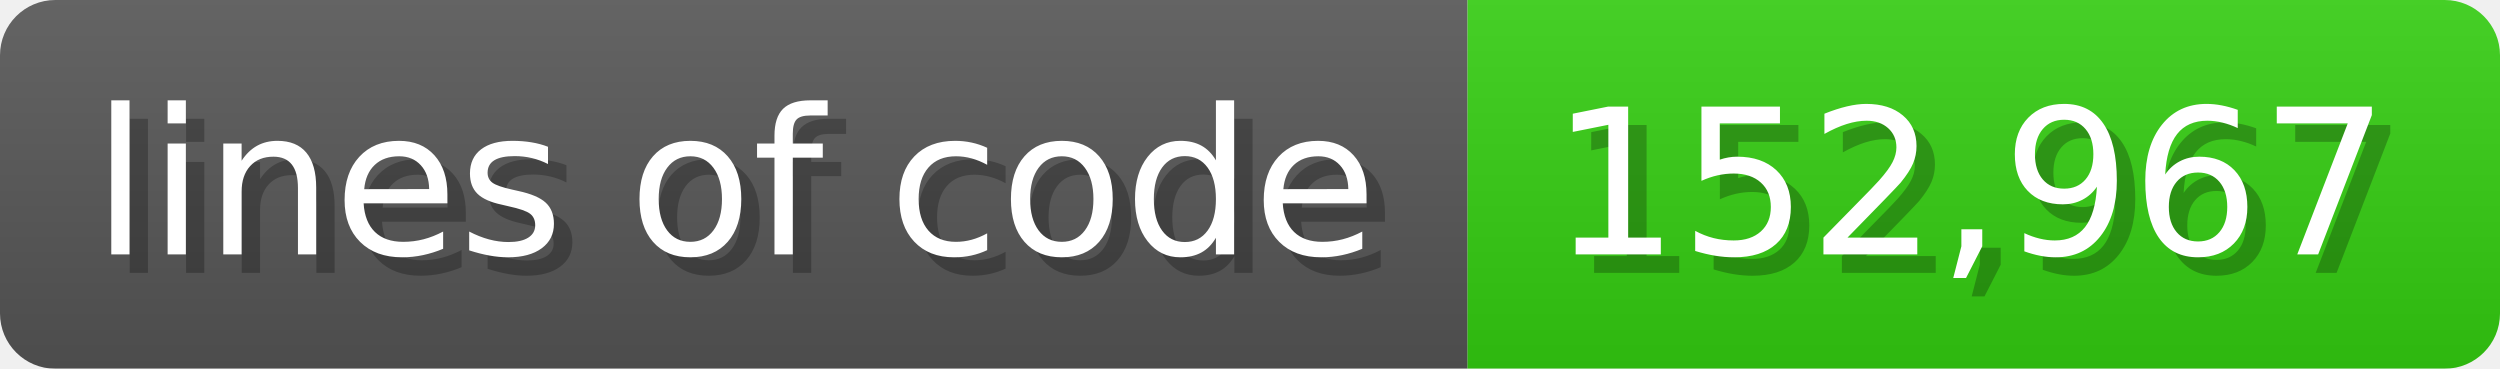
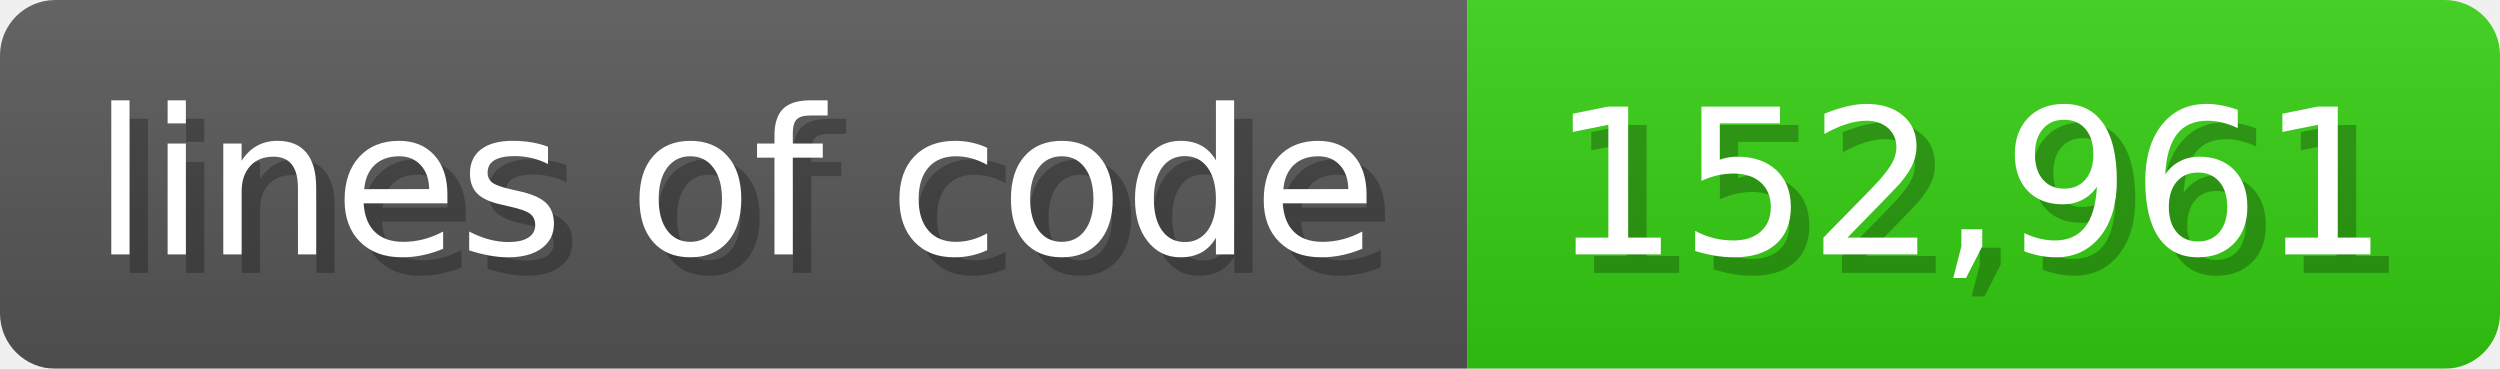
<svg xmlns="http://www.w3.org/2000/svg" width="135.6" height="20" viewBox="0 0 1356 200">
  <linearGradient id="a" x2="0" y2="100%">
    <stop offset="0" stop-opacity=".1" stop-color="#EEE" />
    <stop offset="1" stop-opacity=".1" />
  </linearGradient>
  <mask id="m">
    <rect width="1356" height="200" rx="30" fill="#FFF" />
  </mask>
  <g mask="url(#m)">
    <rect width="796" height="200" fill="#555" />
    <rect width="560" height="200" fill="#3C1" x="796" />
    <rect width="1356" height="200" fill="url(#a)" />
  </g>
  <g fill="#fff" text-anchor="start" font-family="Verdana,DejaVu Sans,sans-serif" font-size="110">
    <text x="60" y="148" textLength="696" fill="#000" opacity="0.25">lines of code</text>
    <text x="50" y="138" textLength="696">lines of code</text>
-     <text x="851" y="148" textLength="460" fill="#000" opacity="0.25">152,967</text>
-     <text x="841" y="138" textLength="460">152,967</text>
+     <text x="851" y="148" textLength="460" fill="#000" opacity="0.25">152,961</text>
+     <text x="841" y="138" textLength="460">152,961</text>
  </g>
</svg>
